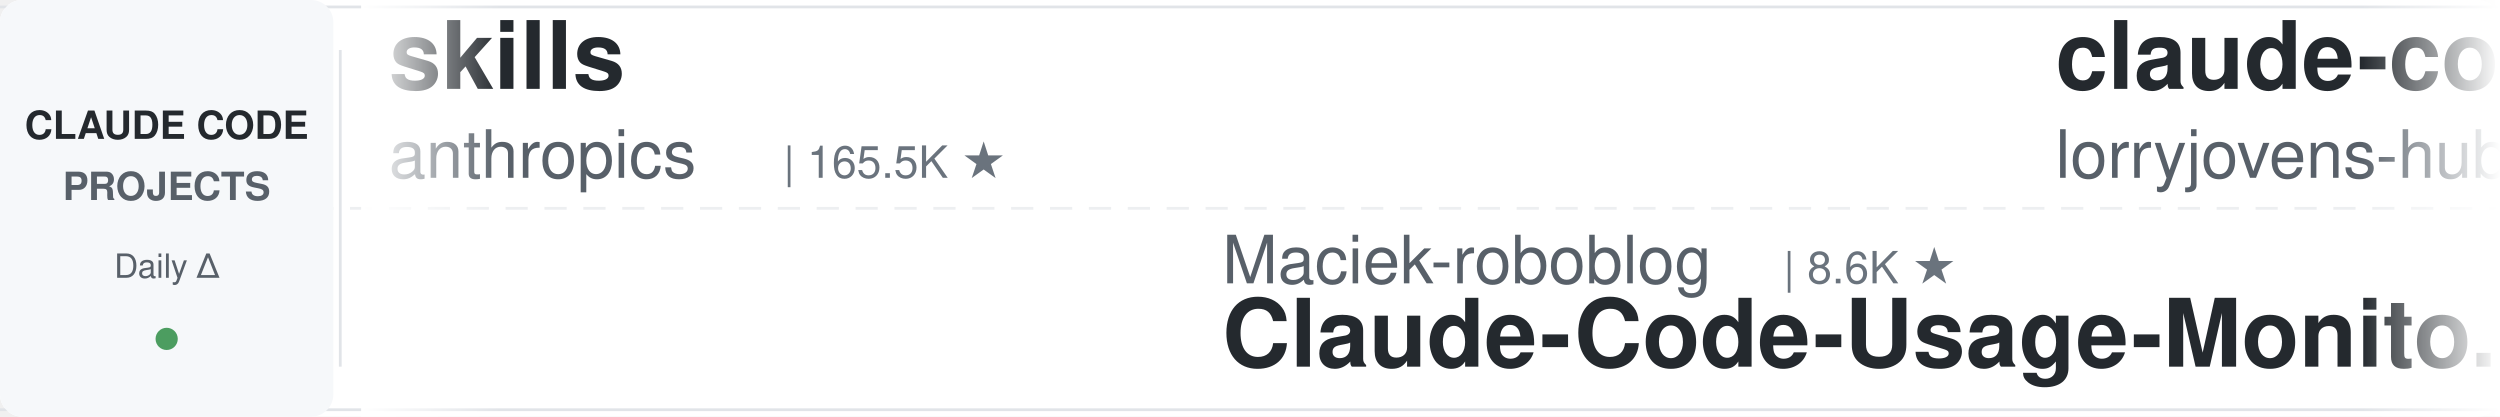
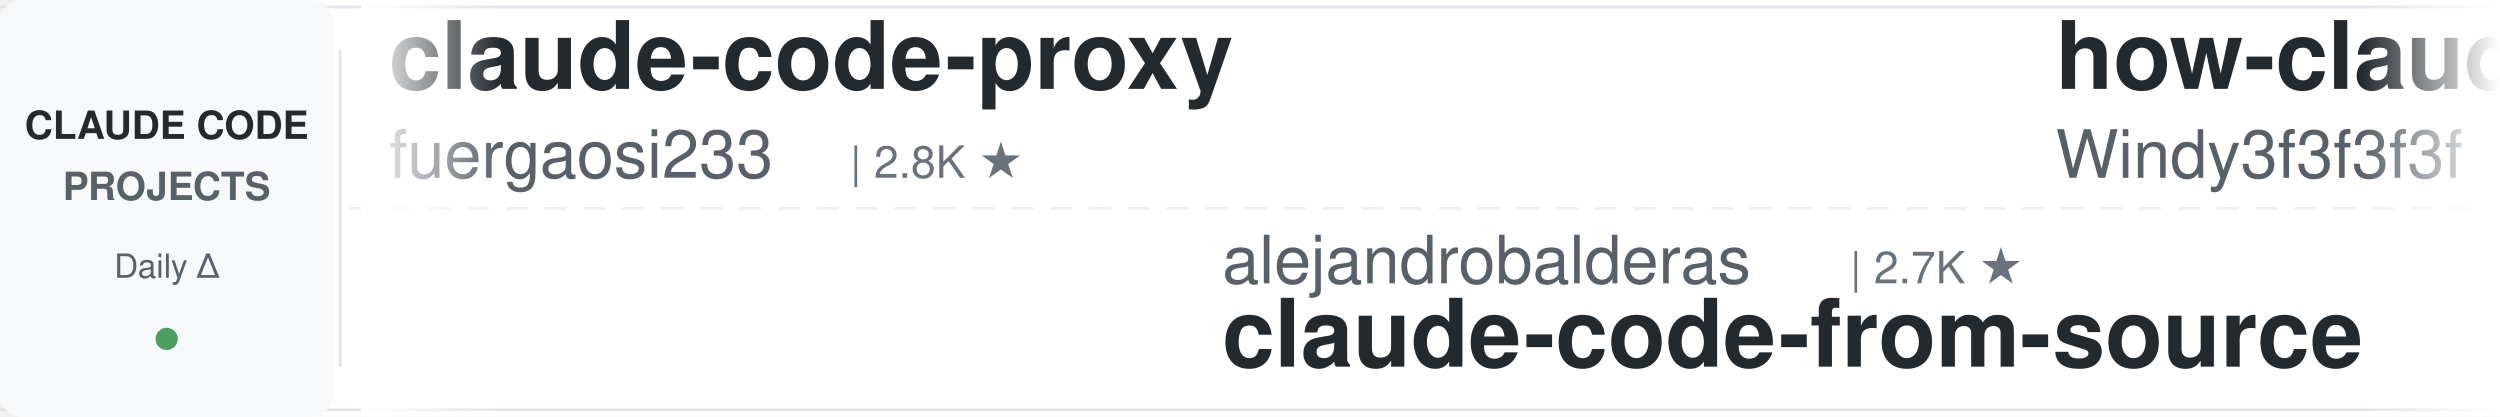
<svg xmlns="http://www.w3.org/2000/svg" width="900" height="150">
  <defs>
    <linearGradient id="leftFade" x1="0%" y1="0%" x2="100%" y2="0%">
      <stop offset="0%" style="stop-color:#ffffff;stop-opacity:1" />
      <stop offset="100%" style="stop-color:#ffffff;stop-opacity:0" />
    </linearGradient>
    <linearGradient id="rightFade" x1="0%" y1="0%" x2="100%" y2="0%">
      <stop offset="0%" style="stop-color:#ffffff;stop-opacity:0" />
      <stop offset="100%" style="stop-color:#ffffff;stop-opacity:1" />
    </linearGradient>
  </defs>
  <rect width="900" height="150" fill="#ffffff" rx="8" />
  <rect x="0" y="2" width="900" height="1" fill="#e1e4e8" />
  <rect x="0" y="147" width="900" height="1" fill="#e1e4e8" />
  <line x1="0" y1="75" x2="900" y2="75" stroke="#e1e4e8" stroke-width="1" stroke-dasharray="8 6" opacity="0.6" />
  <rect x="0" y="0" width="120" height="150" fill="#f6f8fa" rx="8" />
  <text x="60" y="50" font-family="-apple-system, BlinkMacSystemFont, 'Segoe UI', Helvetica, Arial, sans-serif" font-size="14" font-weight="600" fill="#24292e" text-anchor="middle">CLAUDE CODE</text>
  <text x="60" y="72" font-family="-apple-system, BlinkMacSystemFont, 'Segoe UI', Helvetica, Arial, sans-serif" font-size="14" font-weight="600" fill="#586069" text-anchor="middle">PROJECTS</text>
  <text x="60" y="100" font-family="-apple-system, BlinkMacSystemFont, 'Segoe UI', Helvetica, Arial, sans-serif" font-size="12" font-weight="500" fill="#586069" text-anchor="middle">Daily Δ</text>
  <circle cx="60" cy="122" r="4" fill="#22863a" opacity="0.8" />
  <rect x="122" y="18" width="1" height="114" fill="#e1e4e8" />
  <clipPath id="tickerClip">
    <rect x="130" y="0" width="770" height="150" />
  </clipPath>
  <g clip-path="url(#tickerClip)">
    <g id="tickerItems">
      <animateTransform attributeName="transform" attributeType="XML" type="translate" from="0 0" to="-3000 0" dur="54s" repeatCount="indefinite" />
      <g transform="translate(0, 0)">
-         <text x="140" y="32" font-family="-apple-system, BlinkMacSystemFont, 'Segoe UI', Helvetica, Arial, sans-serif" font-size="34" font-weight="600" fill="#24292e">skills</text>
-         <text x="140" y="64" font-family="-apple-system, BlinkMacSystemFont, 'Segoe UI', Helvetica, Arial, sans-serif" font-size="24" font-weight="400" fill="#586069">anthropics</text>
-         <text x="282" y="64" font-family="-apple-system, BlinkMacSystemFont, 'Segoe UI', Helvetica, Arial, sans-serif" font-size="16" font-weight="500" fill="#6a737d">| 165.5K ★</text>
+         <text x="140" y="32" font-family="-apple-system, BlinkMacSystemFont, 'Segoe UI', Helvetica, Arial, sans-serif" font-size="34" font-weight="600" fill="#24292e">claude-code-proxy</text>
+         <text x="140" y="64" font-family="-apple-system, BlinkMacSystemFont, 'Segoe UI', Helvetica, Arial, sans-serif" font-size="24" font-weight="400" fill="#586069">fuergaosi233</text>
+         <text x="306" y="64" font-family="-apple-system, BlinkMacSystemFont, 'Segoe UI', Helvetica, Arial, sans-serif" font-size="16" font-weight="500" fill="#6a737d">| 2.8K ★</text>
      </g>
      <g transform="translate(300, 0)">
-         <text x="140" y="102" font-family="-apple-system, BlinkMacSystemFont, 'Segoe UI', Helvetica, Arial, sans-serif" font-size="24" font-weight="400" fill="#586069">Maciek-roboblog</text>
-         <text x="342" y="102" font-family="-apple-system, BlinkMacSystemFont, 'Segoe UI', Helvetica, Arial, sans-serif" font-size="16" font-weight="500" fill="#6a737d">| 8.6K ★</text>
-         <text x="140" y="132" font-family="-apple-system, BlinkMacSystemFont, 'Segoe UI', Helvetica, Arial, sans-serif" font-size="34" font-weight="600" fill="#24292e">Claude-Code-Usage-Monito...</text>
+         <text x="140" y="102" font-family="-apple-system, BlinkMacSystemFont, 'Segoe UI', Helvetica, Arial, sans-serif" font-size="24" font-weight="400" fill="#586069">alejandrobalderas</text>
+         <text x="366" y="102" font-family="-apple-system, BlinkMacSystemFont, 'Segoe UI', Helvetica, Arial, sans-serif" font-size="16" font-weight="500" fill="#6a737d">| 2.7K ★</text>
+         <text x="140" y="132" font-family="-apple-system, BlinkMacSystemFont, 'Segoe UI', Helvetica, Arial, sans-serif" font-size="34" font-weight="600" fill="#24292e">claude-code-from-source</text>
      </g>
      <g transform="translate(600, 0)">
-         <text x="140" y="32" font-family="-apple-system, BlinkMacSystemFont, 'Segoe UI', Helvetica, Arial, sans-serif" font-size="34" font-weight="600" fill="#24292e">claude-code-rust</text>
-         <text x="140" y="64" font-family="-apple-system, BlinkMacSystemFont, 'Segoe UI', Helvetica, Arial, sans-serif" font-size="24" font-weight="400" fill="#586069">lorryjovens-hub</text>
-         <text x="342" y="64" font-family="-apple-system, BlinkMacSystemFont, 'Segoe UI', Helvetica, Arial, sans-serif" font-size="16" font-weight="500" fill="#6a737d">| 1.7K ★</text>
+         <text x="140" y="32" font-family="-apple-system, BlinkMacSystemFont, 'Segoe UI', Helvetica, Arial, sans-serif" font-size="34" font-weight="600" fill="#24292e">how-claude-code-works</text>
+         <text x="140" y="64" font-family="-apple-system, BlinkMacSystemFont, 'Segoe UI', Helvetica, Arial, sans-serif" font-size="24" font-weight="400" fill="#586069">Windy3f3f3f3f</text>
+         <text x="318" y="64" font-family="-apple-system, BlinkMacSystemFont, 'Segoe UI', Helvetica, Arial, sans-serif" font-size="16" font-weight="500" fill="#6a737d">| 3.3K ★</text>
      </g>
      <g transform="translate(900, 0)">
-         <text x="140" y="102" font-family="-apple-system, BlinkMacSystemFont, 'Segoe UI', Helvetica, Arial, sans-serif" font-size="24" font-weight="400" fill="#586069">davila7</text>
-         <text x="246" y="102" font-family="-apple-system, BlinkMacSystemFont, 'Segoe UI', Helvetica, Arial, sans-serif" font-size="16" font-weight="500" fill="#6a737d">| 30.0K ★</text>
-         <text x="140" y="132" font-family="-apple-system, BlinkMacSystemFont, 'Segoe UI', Helvetica, Arial, sans-serif" font-size="34" font-weight="600" fill="#24292e">claude-code-templates</text>
+         <text x="140" y="102" font-family="-apple-system, BlinkMacSystemFont, 'Segoe UI', Helvetica, Arial, sans-serif" font-size="24" font-weight="400" fill="#586069">disler</text>
+         <text x="234" y="102" font-family="-apple-system, BlinkMacSystemFont, 'Segoe UI', Helvetica, Arial, sans-serif" font-size="16" font-weight="500" fill="#6a737d">| 3.9K ★</text>
+         <text x="140" y="132" font-family="-apple-system, BlinkMacSystemFont, 'Segoe UI', Helvetica, Arial, sans-serif" font-size="34" font-weight="600" fill="#24292e">claude-code-hooks-master...</text>
      </g>
      <g transform="translate(1200, 0)">
-         <text x="140" y="32" font-family="-apple-system, BlinkMacSystemFont, 'Segoe UI', Helvetica, Arial, sans-serif" font-size="34" font-weight="600" fill="#24292e">claude-code-book</text>
-         <text x="140" y="64" font-family="-apple-system, BlinkMacSystemFont, 'Segoe UI', Helvetica, Arial, sans-serif" font-size="24" font-weight="400" fill="#586069">lintsinghua</text>
-         <text x="294" y="64" font-family="-apple-system, BlinkMacSystemFont, 'Segoe UI', Helvetica, Arial, sans-serif" font-size="16" font-weight="500" fill="#6a737d">| 4.0K ★</text>
+         <text x="140" y="32" font-family="-apple-system, BlinkMacSystemFont, 'Segoe UI', Helvetica, Arial, sans-serif" font-size="34" font-weight="600" fill="#24292e">claude-code-guide</text>
+         <text x="140" y="64" font-family="-apple-system, BlinkMacSystemFont, 'Segoe UI', Helvetica, Arial, sans-serif" font-size="24" font-weight="400" fill="#586069">zebbern</text>
+         <text x="246" y="64" font-family="-apple-system, BlinkMacSystemFont, 'Segoe UI', Helvetica, Arial, sans-serif" font-size="16" font-weight="500" fill="#6a737d">| 4.4K ★</text>
      </g>
      <g transform="translate(1500, 0)">
-         <text x="140" y="102" font-family="-apple-system, BlinkMacSystemFont, 'Segoe UI', Helvetica, Arial, sans-serif" font-size="24" font-weight="400" fill="#586069">ponponon</text>
-         <text x="258" y="102" font-family="-apple-system, BlinkMacSystemFont, 'Segoe UI', Helvetica, Arial, sans-serif" font-size="16" font-weight="500" fill="#6a737d">| 2.3K ★</text>
-         <text x="140" y="132" font-family="-apple-system, BlinkMacSystemFont, 'Segoe UI', Helvetica, Arial, sans-serif" font-size="34" font-weight="600" fill="#24292e">claude_code_src</text>
+         <text x="140" y="102" font-family="-apple-system, BlinkMacSystemFont, 'Segoe UI', Helvetica, Arial, sans-serif" font-size="24" font-weight="400" fill="#586069">AICoderTudou</text>
+         <text x="306" y="102" font-family="-apple-system, BlinkMacSystemFont, 'Segoe UI', Helvetica, Arial, sans-serif" font-size="16" font-weight="500" fill="#6a737d">| 497 ★</text>
+         <text x="140" y="132" font-family="-apple-system, BlinkMacSystemFont, 'Segoe UI', Helvetica, Arial, sans-serif" font-size="34" font-weight="600" fill="#24292e">claude-code-tudou</text>
      </g>
      <g transform="translate(1800, 0)">
-         <text x="140" y="32" font-family="-apple-system, BlinkMacSystemFont, 'Segoe UI', Helvetica, Arial, sans-serif" font-size="34" font-weight="600" fill="#24292e">andrej-karpathy-skills</text>
-         <text x="140" y="64" font-family="-apple-system, BlinkMacSystemFont, 'Segoe UI', Helvetica, Arial, sans-serif" font-size="24" font-weight="400" fill="#586069">multica-ai</text>
-         <text x="282" y="64" font-family="-apple-system, BlinkMacSystemFont, 'Segoe UI', Helvetica, Arial, sans-serif" font-size="16" font-weight="500" fill="#6a737d">| 198.2K ★</text>
+         <text x="140" y="32" font-family="-apple-system, BlinkMacSystemFont, 'Segoe UI', Helvetica, Arial, sans-serif" font-size="34" font-weight="600" fill="#24292e">claude-code-action</text>
+         <text x="140" y="64" font-family="-apple-system, BlinkMacSystemFont, 'Segoe UI', Helvetica, Arial, sans-serif" font-size="24" font-weight="400" fill="#586069">anthropics</text>
+         <text x="282" y="64" font-family="-apple-system, BlinkMacSystemFont, 'Segoe UI', Helvetica, Arial, sans-serif" font-size="16" font-weight="500" fill="#6a737d">| 8.5K ★</text>
      </g>
      <g transform="translate(2100, 0)">
-         <text x="140" y="102" font-family="-apple-system, BlinkMacSystemFont, 'Segoe UI', Helvetica, Arial, sans-serif" font-size="24" font-weight="400" fill="#586069">huangjia2019</text>
-         <text x="306" y="102" font-family="-apple-system, BlinkMacSystemFont, 'Segoe UI', Helvetica, Arial, sans-serif" font-size="16" font-weight="500" fill="#6a737d">| 1.0K ★</text>
-         <text x="140" y="132" font-family="-apple-system, BlinkMacSystemFont, 'Segoe UI', Helvetica, Arial, sans-serif" font-size="34" font-weight="600" fill="#24292e">claude-code-engineering</text>
+         <text x="140" y="102" font-family="-apple-system, BlinkMacSystemFont, 'Segoe UI', Helvetica, Arial, sans-serif" font-size="24" font-weight="400" fill="#586069">darcyegb</text>
+         <text x="258" y="102" font-family="-apple-system, BlinkMacSystemFont, 'Segoe UI', Helvetica, Arial, sans-serif" font-size="16" font-weight="500" fill="#6a737d">| 751 ★</text>
+         <text x="140" y="132" font-family="-apple-system, BlinkMacSystemFont, 'Segoe UI', Helvetica, Arial, sans-serif" font-size="34" font-weight="600" fill="#24292e">ClaudeCodeAgents</text>
      </g>
      <g transform="translate(2400, 0)">
-         <text x="140" y="32" font-family="-apple-system, BlinkMacSystemFont, 'Segoe UI', Helvetica, Arial, sans-serif" font-size="34" font-weight="600" fill="#24292e">my-claude-code-setup</text>
-         <text x="140" y="64" font-family="-apple-system, BlinkMacSystemFont, 'Segoe UI', Helvetica, Arial, sans-serif" font-size="24" font-weight="400" fill="#586069">centminmod</text>
-         <text x="282" y="64" font-family="-apple-system, BlinkMacSystemFont, 'Segoe UI', Helvetica, Arial, sans-serif" font-size="16" font-weight="500" fill="#6a737d">| 2.5K ★</text>
+         <text x="140" y="32" font-family="-apple-system, BlinkMacSystemFont, 'Segoe UI', Helvetica, Arial, sans-serif" font-size="34" font-weight="600" fill="#24292e">Claude-Code-Game-Studios</text>
+         <text x="140" y="64" font-family="-apple-system, BlinkMacSystemFont, 'Segoe UI', Helvetica, Arial, sans-serif" font-size="24" font-weight="400" fill="#586069">Donchitos</text>
+         <text x="270" y="64" font-family="-apple-system, BlinkMacSystemFont, 'Segoe UI', Helvetica, Arial, sans-serif" font-size="16" font-weight="500" fill="#6a737d">| 23.5K ★</text>
      </g>
      <g transform="translate(2700, 0)">
-         <text x="140" y="102" font-family="-apple-system, BlinkMacSystemFont, 'Segoe UI', Helvetica, Arial, sans-serif" font-size="24" font-weight="400" fill="#586069">ykdojo</text>
-         <text x="234" y="102" font-family="-apple-system, BlinkMacSystemFont, 'Segoe UI', Helvetica, Arial, sans-serif" font-size="16" font-weight="500" fill="#6a737d">| 9.5K ★</text>
-         <text x="140" y="132" font-family="-apple-system, BlinkMacSystemFont, 'Segoe UI', Helvetica, Arial, sans-serif" font-size="34" font-weight="600" fill="#24292e">claude-code-tips</text>
+         <text x="140" y="102" font-family="-apple-system, BlinkMacSystemFont, 'Segoe UI', Helvetica, Arial, sans-serif" font-size="24" font-weight="400" fill="#586069">shanraisshan</text>
+         <text x="306" y="102" font-family="-apple-system, BlinkMacSystemFont, 'Segoe UI', Helvetica, Arial, sans-serif" font-size="16" font-weight="500" fill="#6a737d">| 63.8K ★</text>
+         <text x="140" y="132" font-family="-apple-system, BlinkMacSystemFont, 'Segoe UI', Helvetica, Arial, sans-serif" font-size="34" font-weight="600" fill="#24292e">claude-code-best-practic...</text>
      </g>
      <g transform="translate(3000, 0)">
-         <text x="140" y="32" font-family="-apple-system, BlinkMacSystemFont, 'Segoe UI', Helvetica, Arial, sans-serif" font-size="34" font-weight="600" fill="#24292e">skills</text>
-         <text x="140" y="64" font-family="-apple-system, BlinkMacSystemFont, 'Segoe UI', Helvetica, Arial, sans-serif" font-size="24" font-weight="400" fill="#586069">anthropics</text>
-         <text x="282" y="64" font-family="-apple-system, BlinkMacSystemFont, 'Segoe UI', Helvetica, Arial, sans-serif" font-size="16" font-weight="500" fill="#6a737d">| 165.5K ★</text>
+         <text x="140" y="32" font-family="-apple-system, BlinkMacSystemFont, 'Segoe UI', Helvetica, Arial, sans-serif" font-size="34" font-weight="600" fill="#24292e">claude-code-proxy</text>
+         <text x="140" y="64" font-family="-apple-system, BlinkMacSystemFont, 'Segoe UI', Helvetica, Arial, sans-serif" font-size="24" font-weight="400" fill="#586069">fuergaosi233</text>
+         <text x="306" y="64" font-family="-apple-system, BlinkMacSystemFont, 'Segoe UI', Helvetica, Arial, sans-serif" font-size="16" font-weight="500" fill="#6a737d">| 2.8K ★</text>
      </g>
      <g transform="translate(3300, 0)">
-         <text x="140" y="102" font-family="-apple-system, BlinkMacSystemFont, 'Segoe UI', Helvetica, Arial, sans-serif" font-size="24" font-weight="400" fill="#586069">Maciek-roboblog</text>
-         <text x="342" y="102" font-family="-apple-system, BlinkMacSystemFont, 'Segoe UI', Helvetica, Arial, sans-serif" font-size="16" font-weight="500" fill="#6a737d">| 8.6K ★</text>
-         <text x="140" y="132" font-family="-apple-system, BlinkMacSystemFont, 'Segoe UI', Helvetica, Arial, sans-serif" font-size="34" font-weight="600" fill="#24292e">Claude-Code-Usage-Monito...</text>
+         <text x="140" y="102" font-family="-apple-system, BlinkMacSystemFont, 'Segoe UI', Helvetica, Arial, sans-serif" font-size="24" font-weight="400" fill="#586069">alejandrobalderas</text>
+         <text x="366" y="102" font-family="-apple-system, BlinkMacSystemFont, 'Segoe UI', Helvetica, Arial, sans-serif" font-size="16" font-weight="500" fill="#6a737d">| 2.7K ★</text>
+         <text x="140" y="132" font-family="-apple-system, BlinkMacSystemFont, 'Segoe UI', Helvetica, Arial, sans-serif" font-size="34" font-weight="600" fill="#24292e">claude-code-from-source</text>
      </g>
      <g transform="translate(3600, 0)">
-         <text x="140" y="32" font-family="-apple-system, BlinkMacSystemFont, 'Segoe UI', Helvetica, Arial, sans-serif" font-size="34" font-weight="600" fill="#24292e">claude-code-rust</text>
-         <text x="140" y="64" font-family="-apple-system, BlinkMacSystemFont, 'Segoe UI', Helvetica, Arial, sans-serif" font-size="24" font-weight="400" fill="#586069">lorryjovens-hub</text>
-         <text x="342" y="64" font-family="-apple-system, BlinkMacSystemFont, 'Segoe UI', Helvetica, Arial, sans-serif" font-size="16" font-weight="500" fill="#6a737d">| 1.7K ★</text>
+         <text x="140" y="32" font-family="-apple-system, BlinkMacSystemFont, 'Segoe UI', Helvetica, Arial, sans-serif" font-size="34" font-weight="600" fill="#24292e">how-claude-code-works</text>
+         <text x="140" y="64" font-family="-apple-system, BlinkMacSystemFont, 'Segoe UI', Helvetica, Arial, sans-serif" font-size="24" font-weight="400" fill="#586069">Windy3f3f3f3f</text>
+         <text x="318" y="64" font-family="-apple-system, BlinkMacSystemFont, 'Segoe UI', Helvetica, Arial, sans-serif" font-size="16" font-weight="500" fill="#6a737d">| 3.3K ★</text>
      </g>
      <g transform="translate(3900, 0)">
-         <text x="140" y="102" font-family="-apple-system, BlinkMacSystemFont, 'Segoe UI', Helvetica, Arial, sans-serif" font-size="24" font-weight="400" fill="#586069">davila7</text>
-         <text x="246" y="102" font-family="-apple-system, BlinkMacSystemFont, 'Segoe UI', Helvetica, Arial, sans-serif" font-size="16" font-weight="500" fill="#6a737d">| 30.0K ★</text>
-         <text x="140" y="132" font-family="-apple-system, BlinkMacSystemFont, 'Segoe UI', Helvetica, Arial, sans-serif" font-size="34" font-weight="600" fill="#24292e">claude-code-templates</text>
+         <text x="140" y="102" font-family="-apple-system, BlinkMacSystemFont, 'Segoe UI', Helvetica, Arial, sans-serif" font-size="24" font-weight="400" fill="#586069">disler</text>
+         <text x="234" y="102" font-family="-apple-system, BlinkMacSystemFont, 'Segoe UI', Helvetica, Arial, sans-serif" font-size="16" font-weight="500" fill="#6a737d">| 3.9K ★</text>
+         <text x="140" y="132" font-family="-apple-system, BlinkMacSystemFont, 'Segoe UI', Helvetica, Arial, sans-serif" font-size="34" font-weight="600" fill="#24292e">claude-code-hooks-master...</text>
      </g>
    </g>
  </g>
  <rect x="130" y="0" width="50" height="150" fill="url(#leftFade)" />
  <rect x="850" y="0" width="50" height="150" fill="url(#rightFade)" />
</svg>
